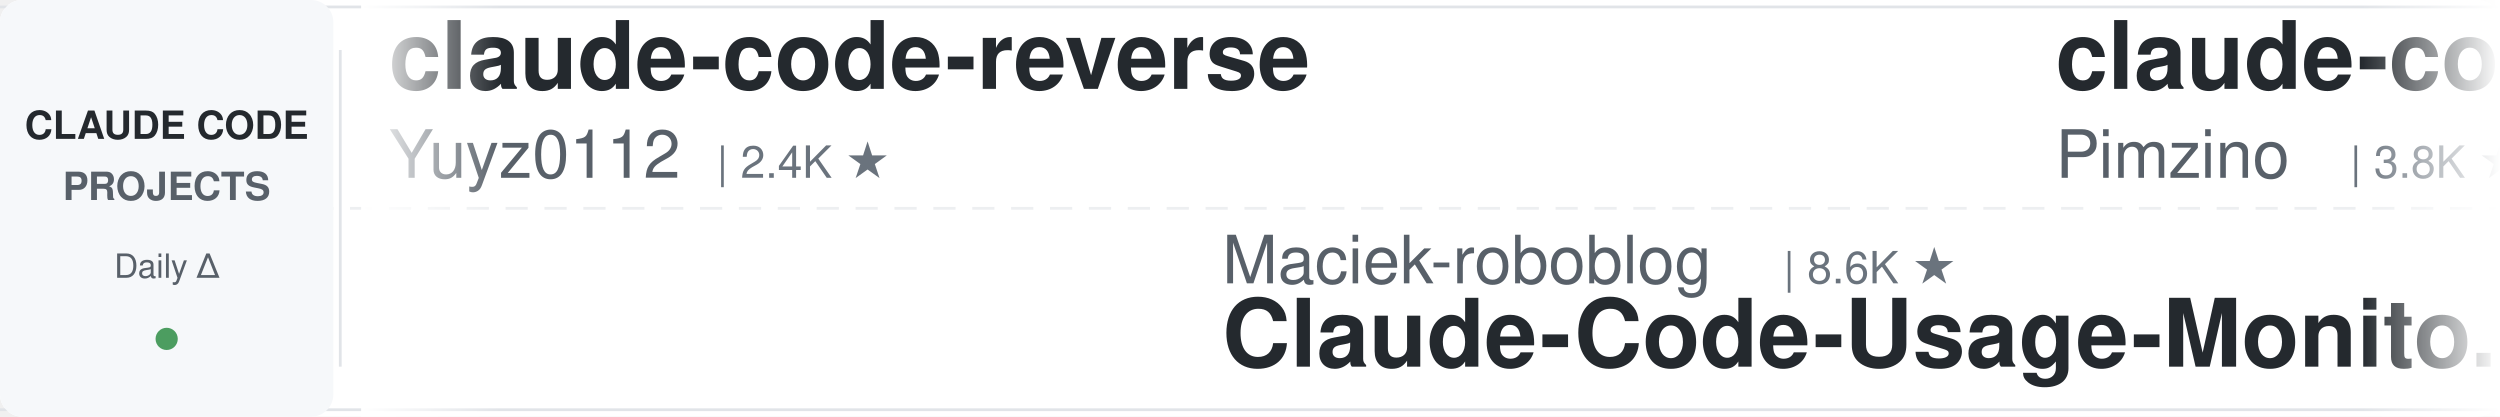
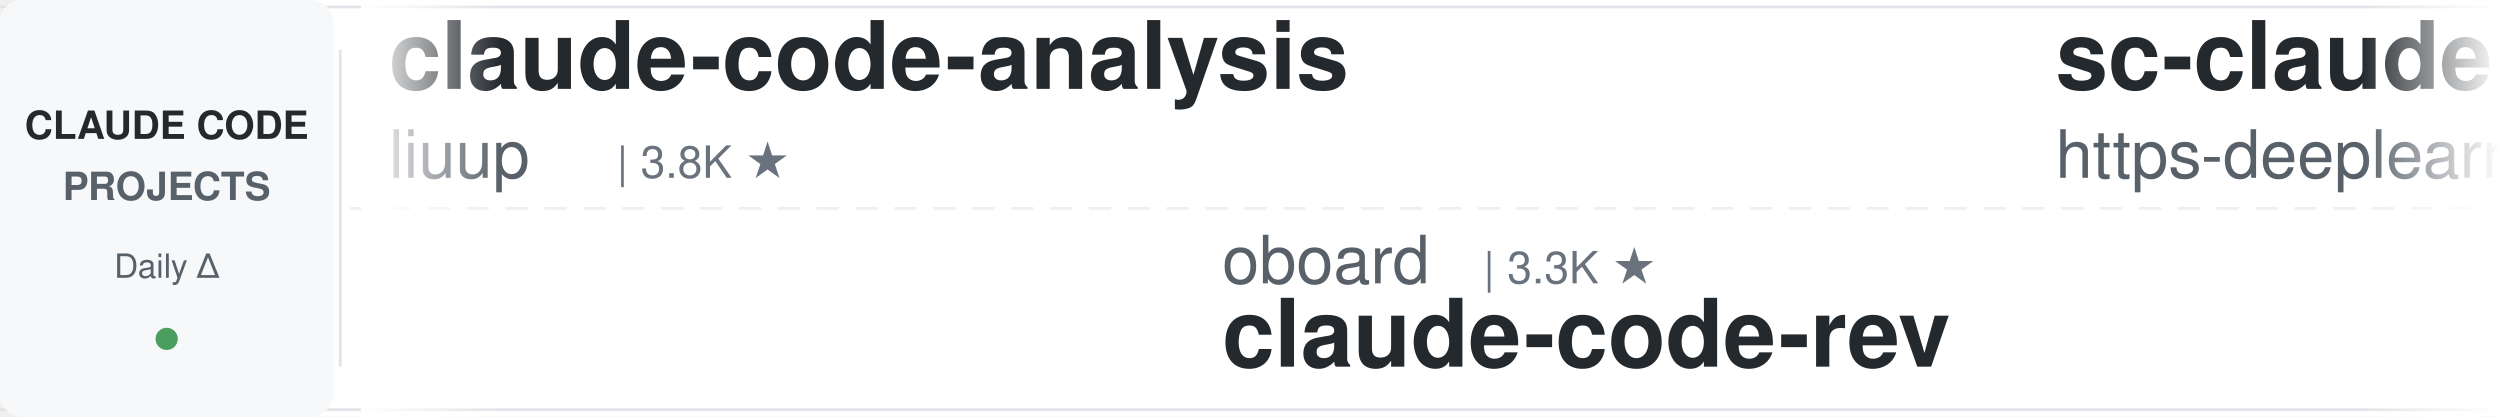
<svg xmlns="http://www.w3.org/2000/svg" width="900" height="150">
  <defs>
    <linearGradient id="leftFade" x1="0%" y1="0%" x2="100%" y2="0%">
      <stop offset="0%" style="stop-color:#ffffff;stop-opacity:1" />
      <stop offset="100%" style="stop-color:#ffffff;stop-opacity:0" />
    </linearGradient>
    <linearGradient id="rightFade" x1="0%" y1="0%" x2="100%" y2="0%">
      <stop offset="0%" style="stop-color:#ffffff;stop-opacity:0" />
      <stop offset="100%" style="stop-color:#ffffff;stop-opacity:1" />
    </linearGradient>
  </defs>
  <rect width="900" height="150" fill="#ffffff" rx="8" />
  <rect x="0" y="2" width="900" height="1" fill="#e1e4e8" />
  <rect x="0" y="147" width="900" height="1" fill="#e1e4e8" />
  <line x1="0" y1="75" x2="900" y2="75" stroke="#e1e4e8" stroke-width="1" stroke-dasharray="8 6" opacity="0.6" />
  <rect x="0" y="0" width="120" height="150" fill="#f6f8fa" rx="8" />
  <text x="60" y="50" font-family="-apple-system, BlinkMacSystemFont, 'Segoe UI', Helvetica, Arial, sans-serif" font-size="14" font-weight="600" fill="#24292e" text-anchor="middle">CLAUDE CODE</text>
  <text x="60" y="72" font-family="-apple-system, BlinkMacSystemFont, 'Segoe UI', Helvetica, Arial, sans-serif" font-size="14" font-weight="600" fill="#586069" text-anchor="middle">PROJECTS</text>
  <text x="60" y="100" font-family="-apple-system, BlinkMacSystemFont, 'Segoe UI', Helvetica, Arial, sans-serif" font-size="12" font-weight="500" fill="#586069" text-anchor="middle">Daily Δ</text>
  <circle cx="60" cy="122" r="4" fill="#22863a" opacity="0.8" />
  <rect x="122" y="18" width="1" height="114" fill="#e1e4e8" />
  <clipPath id="tickerClip">
    <rect x="130" y="0" width="770" height="150" />
  </clipPath>
  <g clip-path="url(#tickerClip)">
    <g id="tickerItems">
      <animateTransform attributeName="transform" attributeType="XML" type="translate" from="0 0" to="-3000 0" dur="54s" repeatCount="indefinite" />
      <g transform="translate(0, 0)">
-         <text x="140" y="32" font-family="-apple-system, BlinkMacSystemFont, 'Segoe UI', Helvetica, Arial, sans-serif" font-size="34" font-weight="600" fill="#24292e">claude-code-reverse</text>
-         <text x="140" y="64" font-family="-apple-system, BlinkMacSystemFont, 'Segoe UI', Helvetica, Arial, sans-serif" font-size="24" font-weight="400" fill="#586069">Yuyz0112</text>
-         <text x="258" y="64" font-family="-apple-system, BlinkMacSystemFont, 'Segoe UI', Helvetica, Arial, sans-serif" font-size="16" font-weight="500" fill="#6a737d">| 2.4K ★</text>
+         <text x="140" y="32" font-family="-apple-system, BlinkMacSystemFont, 'Segoe UI', Helvetica, Arial, sans-serif" font-size="34" font-weight="600" fill="#24292e">claude-code-analysis</text>
+         <text x="140" y="64" font-family="-apple-system, BlinkMacSystemFont, 'Segoe UI', Helvetica, Arial, sans-serif" font-size="24" font-weight="400" fill="#586069">liuup</text>
+         <text x="222" y="64" font-family="-apple-system, BlinkMacSystemFont, 'Segoe UI', Helvetica, Arial, sans-serif" font-size="16" font-weight="500" fill="#6a737d">| 3.8K ★</text>
      </g>
      <g transform="translate(300, 0)">
-         <text x="140" y="102" font-family="-apple-system, BlinkMacSystemFont, 'Segoe UI', Helvetica, Arial, sans-serif" font-size="24" font-weight="400" fill="#586069">Maciek-roboblog</text>
-         <text x="342" y="102" font-family="-apple-system, BlinkMacSystemFont, 'Segoe UI', Helvetica, Arial, sans-serif" font-size="16" font-weight="500" fill="#6a737d">| 8.6K ★</text>
-         <text x="140" y="132" font-family="-apple-system, BlinkMacSystemFont, 'Segoe UI', Helvetica, Arial, sans-serif" font-size="34" font-weight="600" fill="#24292e">Claude-Code-Usage-Monito...</text>
+         <text x="140" y="102" font-family="-apple-system, BlinkMacSystemFont, 'Segoe UI', Helvetica, Arial, sans-serif" font-size="24" font-weight="400" fill="#586069">oboard</text>
+         <text x="234" y="102" font-family="-apple-system, BlinkMacSystemFont, 'Segoe UI', Helvetica, Arial, sans-serif" font-size="16" font-weight="500" fill="#6a737d">| 3.3K ★</text>
+         <text x="140" y="132" font-family="-apple-system, BlinkMacSystemFont, 'Segoe UI', Helvetica, Arial, sans-serif" font-size="34" font-weight="600" fill="#24292e">claude-code-rev</text>
      </g>
      <g transform="translate(600, 0)">
-         <text x="140" y="32" font-family="-apple-system, BlinkMacSystemFont, 'Segoe UI', Helvetica, Arial, sans-serif" font-size="34" font-weight="600" fill="#24292e">claude-code-spec-workflo...</text>
-         <text x="140" y="64" font-family="-apple-system, BlinkMacSystemFont, 'Segoe UI', Helvetica, Arial, sans-serif" font-size="24" font-weight="400" fill="#586069">Pimzino</text>
-         <text x="246" y="64" font-family="-apple-system, BlinkMacSystemFont, 'Segoe UI', Helvetica, Arial, sans-serif" font-size="16" font-weight="500" fill="#6a737d">| 3.8K ★</text>
+         <text x="140" y="32" font-family="-apple-system, BlinkMacSystemFont, 'Segoe UI', Helvetica, Arial, sans-serif" font-size="34" font-weight="600" fill="#24292e">sc-claude-code-files</text>
+         <text x="140" y="64" font-family="-apple-system, BlinkMacSystemFont, 'Segoe UI', Helvetica, Arial, sans-serif" font-size="24" font-weight="400" fill="#586069">https-deeplearning-ai</text>
+         <text x="414" y="64" font-family="-apple-system, BlinkMacSystemFont, 'Segoe UI', Helvetica, Arial, sans-serif" font-size="16" font-weight="500" fill="#6a737d">| 544 ★</text>
      </g>
      <g transform="translate(900, 0)">
-         <text x="140" y="102" font-family="-apple-system, BlinkMacSystemFont, 'Segoe UI', Helvetica, Arial, sans-serif" font-size="24" font-weight="400" fill="#586069">ykdojo</text>
-         <text x="234" y="102" font-family="-apple-system, BlinkMacSystemFont, 'Segoe UI', Helvetica, Arial, sans-serif" font-size="16" font-weight="500" fill="#6a737d">| 9.8K ★</text>
-         <text x="140" y="132" font-family="-apple-system, BlinkMacSystemFont, 'Segoe UI', Helvetica, Arial, sans-serif" font-size="34" font-weight="600" fill="#24292e">claude-code-tips</text>
+         <text x="140" y="102" font-family="-apple-system, BlinkMacSystemFont, 'Segoe UI', Helvetica, Arial, sans-serif" font-size="24" font-weight="400" fill="#586069">lintsinghua</text>
+         <text x="294" y="102" font-family="-apple-system, BlinkMacSystemFont, 'Segoe UI', Helvetica, Arial, sans-serif" font-size="16" font-weight="500" fill="#6a737d">| 4.1K ★</text>
+         <text x="140" y="132" font-family="-apple-system, BlinkMacSystemFont, 'Segoe UI', Helvetica, Arial, sans-serif" font-size="34" font-weight="600" fill="#24292e">claude-code-book</text>
      </g>
      <g transform="translate(1200, 0)">
-         <text x="140" y="32" font-family="-apple-system, BlinkMacSystemFont, 'Segoe UI', Helvetica, Arial, sans-serif" font-size="34" font-weight="600" fill="#24292e">claude-code-skills</text>
-         <text x="140" y="64" font-family="-apple-system, BlinkMacSystemFont, 'Segoe UI', Helvetica, Arial, sans-serif" font-size="24" font-weight="400" fill="#586069">daymade</text>
-         <text x="246" y="64" font-family="-apple-system, BlinkMacSystemFont, 'Segoe UI', Helvetica, Arial, sans-serif" font-size="16" font-weight="500" fill="#6a737d">| 1.3K ★</text>
+         <text x="140" y="32" font-family="-apple-system, BlinkMacSystemFont, 'Segoe UI', Helvetica, Arial, sans-serif" font-size="34" font-weight="600" fill="#24292e">ClaudeCodeAgents</text>
+         <text x="140" y="64" font-family="-apple-system, BlinkMacSystemFont, 'Segoe UI', Helvetica, Arial, sans-serif" font-size="24" font-weight="400" fill="#586069">darcyegb</text>
+         <text x="258" y="64" font-family="-apple-system, BlinkMacSystemFont, 'Segoe UI', Helvetica, Arial, sans-serif" font-size="16" font-weight="500" fill="#6a737d">| 760 ★</text>
      </g>
      <g transform="translate(1500, 0)">
-         <text x="140" y="102" font-family="-apple-system, BlinkMacSystemFont, 'Segoe UI', Helvetica, Arial, sans-serif" font-size="24" font-weight="400" fill="#586069">disler</text>
-         <text x="234" y="102" font-family="-apple-system, BlinkMacSystemFont, 'Segoe UI', Helvetica, Arial, sans-serif" font-size="16" font-weight="500" fill="#6a737d">| 1.6K ★</text>
-         <text x="140" y="132" font-family="-apple-system, BlinkMacSystemFont, 'Segoe UI', Helvetica, Arial, sans-serif" font-size="34" font-weight="600" fill="#24292e">pi-vs-claude-code</text>
+         <text x="140" y="102" font-family="-apple-system, BlinkMacSystemFont, 'Segoe UI', Helvetica, Arial, sans-serif" font-size="24" font-weight="400" fill="#586069">frankbria</text>
+         <text x="270" y="102" font-family="-apple-system, BlinkMacSystemFont, 'Segoe UI', Helvetica, Arial, sans-serif" font-size="16" font-weight="500" fill="#6a737d">| 9.6K ★</text>
+         <text x="140" y="132" font-family="-apple-system, BlinkMacSystemFont, 'Segoe UI', Helvetica, Arial, sans-serif" font-size="34" font-weight="600" fill="#24292e">ralph-claude-code</text>
      </g>
      <g transform="translate(1800, 0)">
-         <text x="140" y="32" font-family="-apple-system, BlinkMacSystemFont, 'Segoe UI', Helvetica, Arial, sans-serif" font-size="34" font-weight="600" fill="#24292e">claude-code-workflows</text>
-         <text x="140" y="64" font-family="-apple-system, BlinkMacSystemFont, 'Segoe UI', Helvetica, Arial, sans-serif" font-size="24" font-weight="400" fill="#586069">OneRedOak</text>
-         <text x="270" y="64" font-family="-apple-system, BlinkMacSystemFont, 'Segoe UI', Helvetica, Arial, sans-serif" font-size="16" font-weight="500" fill="#6a737d">| 3.9K ★</text>
+         <text x="140" y="32" font-family="-apple-system, BlinkMacSystemFont, 'Segoe UI', Helvetica, Arial, sans-serif" font-size="34" font-weight="600" fill="#24292e">claude-code-base-action</text>
+         <text x="140" y="64" font-family="-apple-system, BlinkMacSystemFont, 'Segoe UI', Helvetica, Arial, sans-serif" font-size="24" font-weight="400" fill="#586069">anthropics</text>
+         <text x="282" y="64" font-family="-apple-system, BlinkMacSystemFont, 'Segoe UI', Helvetica, Arial, sans-serif" font-size="16" font-weight="500" fill="#6a737d">| 950 ★</text>
      </g>
      <g transform="translate(2100, 0)">
-         <text x="140" y="102" font-family="-apple-system, BlinkMacSystemFont, 'Segoe UI', Helvetica, Arial, sans-serif" font-size="24" font-weight="400" fill="#586069">krusemediallc</text>
-         <text x="318" y="102" font-family="-apple-system, BlinkMacSystemFont, 'Segoe UI', Helvetica, Arial, sans-serif" font-size="16" font-weight="500" fill="#6a737d">| 1.4K ★</text>
-         <text x="140" y="132" font-family="-apple-system, BlinkMacSystemFont, 'Segoe UI', Helvetica, Arial, sans-serif" font-size="34" font-weight="600" fill="#24292e">arcads-claude-code</text>
+         <text x="140" y="102" font-family="-apple-system, BlinkMacSystemFont, 'Segoe UI', Helvetica, Arial, sans-serif" font-size="24" font-weight="400" fill="#586069">huangjia2019</text>
+         <text x="306" y="102" font-family="-apple-system, BlinkMacSystemFont, 'Segoe UI', Helvetica, Arial, sans-serif" font-size="16" font-weight="500" fill="#6a737d">| 1.1K ★</text>
+         <text x="140" y="132" font-family="-apple-system, BlinkMacSystemFont, 'Segoe UI', Helvetica, Arial, sans-serif" font-size="34" font-weight="600" fill="#24292e">claude-code-engineering</text>
      </g>
      <g transform="translate(2400, 0)">
-         <text x="140" y="32" font-family="-apple-system, BlinkMacSystemFont, 'Segoe UI', Helvetica, Arial, sans-serif" font-size="34" font-weight="600" fill="#24292e">claude-code-rust</text>
-         <text x="140" y="64" font-family="-apple-system, BlinkMacSystemFont, 'Segoe UI', Helvetica, Arial, sans-serif" font-size="24" font-weight="400" fill="#586069">lorryjovens-hub</text>
-         <text x="342" y="64" font-family="-apple-system, BlinkMacSystemFont, 'Segoe UI', Helvetica, Arial, sans-serif" font-size="16" font-weight="500" fill="#6a737d">| 1.7K ★</text>
+         <text x="140" y="32" font-family="-apple-system, BlinkMacSystemFont, 'Segoe UI', Helvetica, Arial, sans-serif" font-size="34" font-weight="600" fill="#24292e">claude-code-from-source</text>
+         <text x="140" y="64" font-family="-apple-system, BlinkMacSystemFont, 'Segoe UI', Helvetica, Arial, sans-serif" font-size="24" font-weight="400" fill="#586069">alejandrobalderas</text>
+         <text x="366" y="64" font-family="-apple-system, BlinkMacSystemFont, 'Segoe UI', Helvetica, Arial, sans-serif" font-size="16" font-weight="500" fill="#6a737d">| 2.8K ★</text>
      </g>
      <g transform="translate(2700, 0)">
-         <text x="140" y="102" font-family="-apple-system, BlinkMacSystemFont, 'Segoe UI', Helvetica, Arial, sans-serif" font-size="24" font-weight="400" fill="#586069">alejandrobalderas</text>
-         <text x="366" y="102" font-family="-apple-system, BlinkMacSystemFont, 'Segoe UI', Helvetica, Arial, sans-serif" font-size="16" font-weight="500" fill="#6a737d">| 2.8K ★</text>
-         <text x="140" y="132" font-family="-apple-system, BlinkMacSystemFont, 'Segoe UI', Helvetica, Arial, sans-serif" font-size="34" font-weight="600" fill="#24292e">claude-code-from-source</text>
+         <text x="140" y="102" font-family="-apple-system, BlinkMacSystemFont, 'Segoe UI', Helvetica, Arial, sans-serif" font-size="24" font-weight="400" fill="#586069">1rgs</text>
+         <text x="210" y="102" font-family="-apple-system, BlinkMacSystemFont, 'Segoe UI', Helvetica, Arial, sans-serif" font-size="16" font-weight="500" fill="#6a737d">| 3.7K ★</text>
+         <text x="140" y="132" font-family="-apple-system, BlinkMacSystemFont, 'Segoe UI', Helvetica, Arial, sans-serif" font-size="34" font-weight="600" fill="#24292e">claude-code-proxy</text>
      </g>
      <g transform="translate(3000, 0)">
-         <text x="140" y="32" font-family="-apple-system, BlinkMacSystemFont, 'Segoe UI', Helvetica, Arial, sans-serif" font-size="34" font-weight="600" fill="#24292e">claude-code-reverse</text>
-         <text x="140" y="64" font-family="-apple-system, BlinkMacSystemFont, 'Segoe UI', Helvetica, Arial, sans-serif" font-size="24" font-weight="400" fill="#586069">Yuyz0112</text>
-         <text x="258" y="64" font-family="-apple-system, BlinkMacSystemFont, 'Segoe UI', Helvetica, Arial, sans-serif" font-size="16" font-weight="500" fill="#6a737d">| 2.4K ★</text>
+         <text x="140" y="32" font-family="-apple-system, BlinkMacSystemFont, 'Segoe UI', Helvetica, Arial, sans-serif" font-size="34" font-weight="600" fill="#24292e">claude-code-analysis</text>
+         <text x="140" y="64" font-family="-apple-system, BlinkMacSystemFont, 'Segoe UI', Helvetica, Arial, sans-serif" font-size="24" font-weight="400" fill="#586069">liuup</text>
+         <text x="222" y="64" font-family="-apple-system, BlinkMacSystemFont, 'Segoe UI', Helvetica, Arial, sans-serif" font-size="16" font-weight="500" fill="#6a737d">| 3.8K ★</text>
      </g>
      <g transform="translate(3300, 0)">
-         <text x="140" y="102" font-family="-apple-system, BlinkMacSystemFont, 'Segoe UI', Helvetica, Arial, sans-serif" font-size="24" font-weight="400" fill="#586069">Maciek-roboblog</text>
-         <text x="342" y="102" font-family="-apple-system, BlinkMacSystemFont, 'Segoe UI', Helvetica, Arial, sans-serif" font-size="16" font-weight="500" fill="#6a737d">| 8.6K ★</text>
-         <text x="140" y="132" font-family="-apple-system, BlinkMacSystemFont, 'Segoe UI', Helvetica, Arial, sans-serif" font-size="34" font-weight="600" fill="#24292e">Claude-Code-Usage-Monito...</text>
+         <text x="140" y="102" font-family="-apple-system, BlinkMacSystemFont, 'Segoe UI', Helvetica, Arial, sans-serif" font-size="24" font-weight="400" fill="#586069">oboard</text>
+         <text x="234" y="102" font-family="-apple-system, BlinkMacSystemFont, 'Segoe UI', Helvetica, Arial, sans-serif" font-size="16" font-weight="500" fill="#6a737d">| 3.3K ★</text>
+         <text x="140" y="132" font-family="-apple-system, BlinkMacSystemFont, 'Segoe UI', Helvetica, Arial, sans-serif" font-size="34" font-weight="600" fill="#24292e">claude-code-rev</text>
      </g>
      <g transform="translate(3600, 0)">
-         <text x="140" y="32" font-family="-apple-system, BlinkMacSystemFont, 'Segoe UI', Helvetica, Arial, sans-serif" font-size="34" font-weight="600" fill="#24292e">claude-code-spec-workflo...</text>
-         <text x="140" y="64" font-family="-apple-system, BlinkMacSystemFont, 'Segoe UI', Helvetica, Arial, sans-serif" font-size="24" font-weight="400" fill="#586069">Pimzino</text>
-         <text x="246" y="64" font-family="-apple-system, BlinkMacSystemFont, 'Segoe UI', Helvetica, Arial, sans-serif" font-size="16" font-weight="500" fill="#6a737d">| 3.8K ★</text>
+         <text x="140" y="32" font-family="-apple-system, BlinkMacSystemFont, 'Segoe UI', Helvetica, Arial, sans-serif" font-size="34" font-weight="600" fill="#24292e">sc-claude-code-files</text>
+         <text x="140" y="64" font-family="-apple-system, BlinkMacSystemFont, 'Segoe UI', Helvetica, Arial, sans-serif" font-size="24" font-weight="400" fill="#586069">https-deeplearning-ai</text>
+         <text x="414" y="64" font-family="-apple-system, BlinkMacSystemFont, 'Segoe UI', Helvetica, Arial, sans-serif" font-size="16" font-weight="500" fill="#6a737d">| 544 ★</text>
      </g>
      <g transform="translate(3900, 0)">
-         <text x="140" y="102" font-family="-apple-system, BlinkMacSystemFont, 'Segoe UI', Helvetica, Arial, sans-serif" font-size="24" font-weight="400" fill="#586069">ykdojo</text>
-         <text x="234" y="102" font-family="-apple-system, BlinkMacSystemFont, 'Segoe UI', Helvetica, Arial, sans-serif" font-size="16" font-weight="500" fill="#6a737d">| 9.8K ★</text>
-         <text x="140" y="132" font-family="-apple-system, BlinkMacSystemFont, 'Segoe UI', Helvetica, Arial, sans-serif" font-size="34" font-weight="600" fill="#24292e">claude-code-tips</text>
+         <text x="140" y="102" font-family="-apple-system, BlinkMacSystemFont, 'Segoe UI', Helvetica, Arial, sans-serif" font-size="24" font-weight="400" fill="#586069">lintsinghua</text>
+         <text x="294" y="102" font-family="-apple-system, BlinkMacSystemFont, 'Segoe UI', Helvetica, Arial, sans-serif" font-size="16" font-weight="500" fill="#6a737d">| 4.1K ★</text>
+         <text x="140" y="132" font-family="-apple-system, BlinkMacSystemFont, 'Segoe UI', Helvetica, Arial, sans-serif" font-size="34" font-weight="600" fill="#24292e">claude-code-book</text>
      </g>
    </g>
  </g>
  <rect x="130" y="0" width="50" height="150" fill="url(#leftFade)" />
  <rect x="850" y="0" width="50" height="150" fill="url(#rightFade)" />
</svg>
